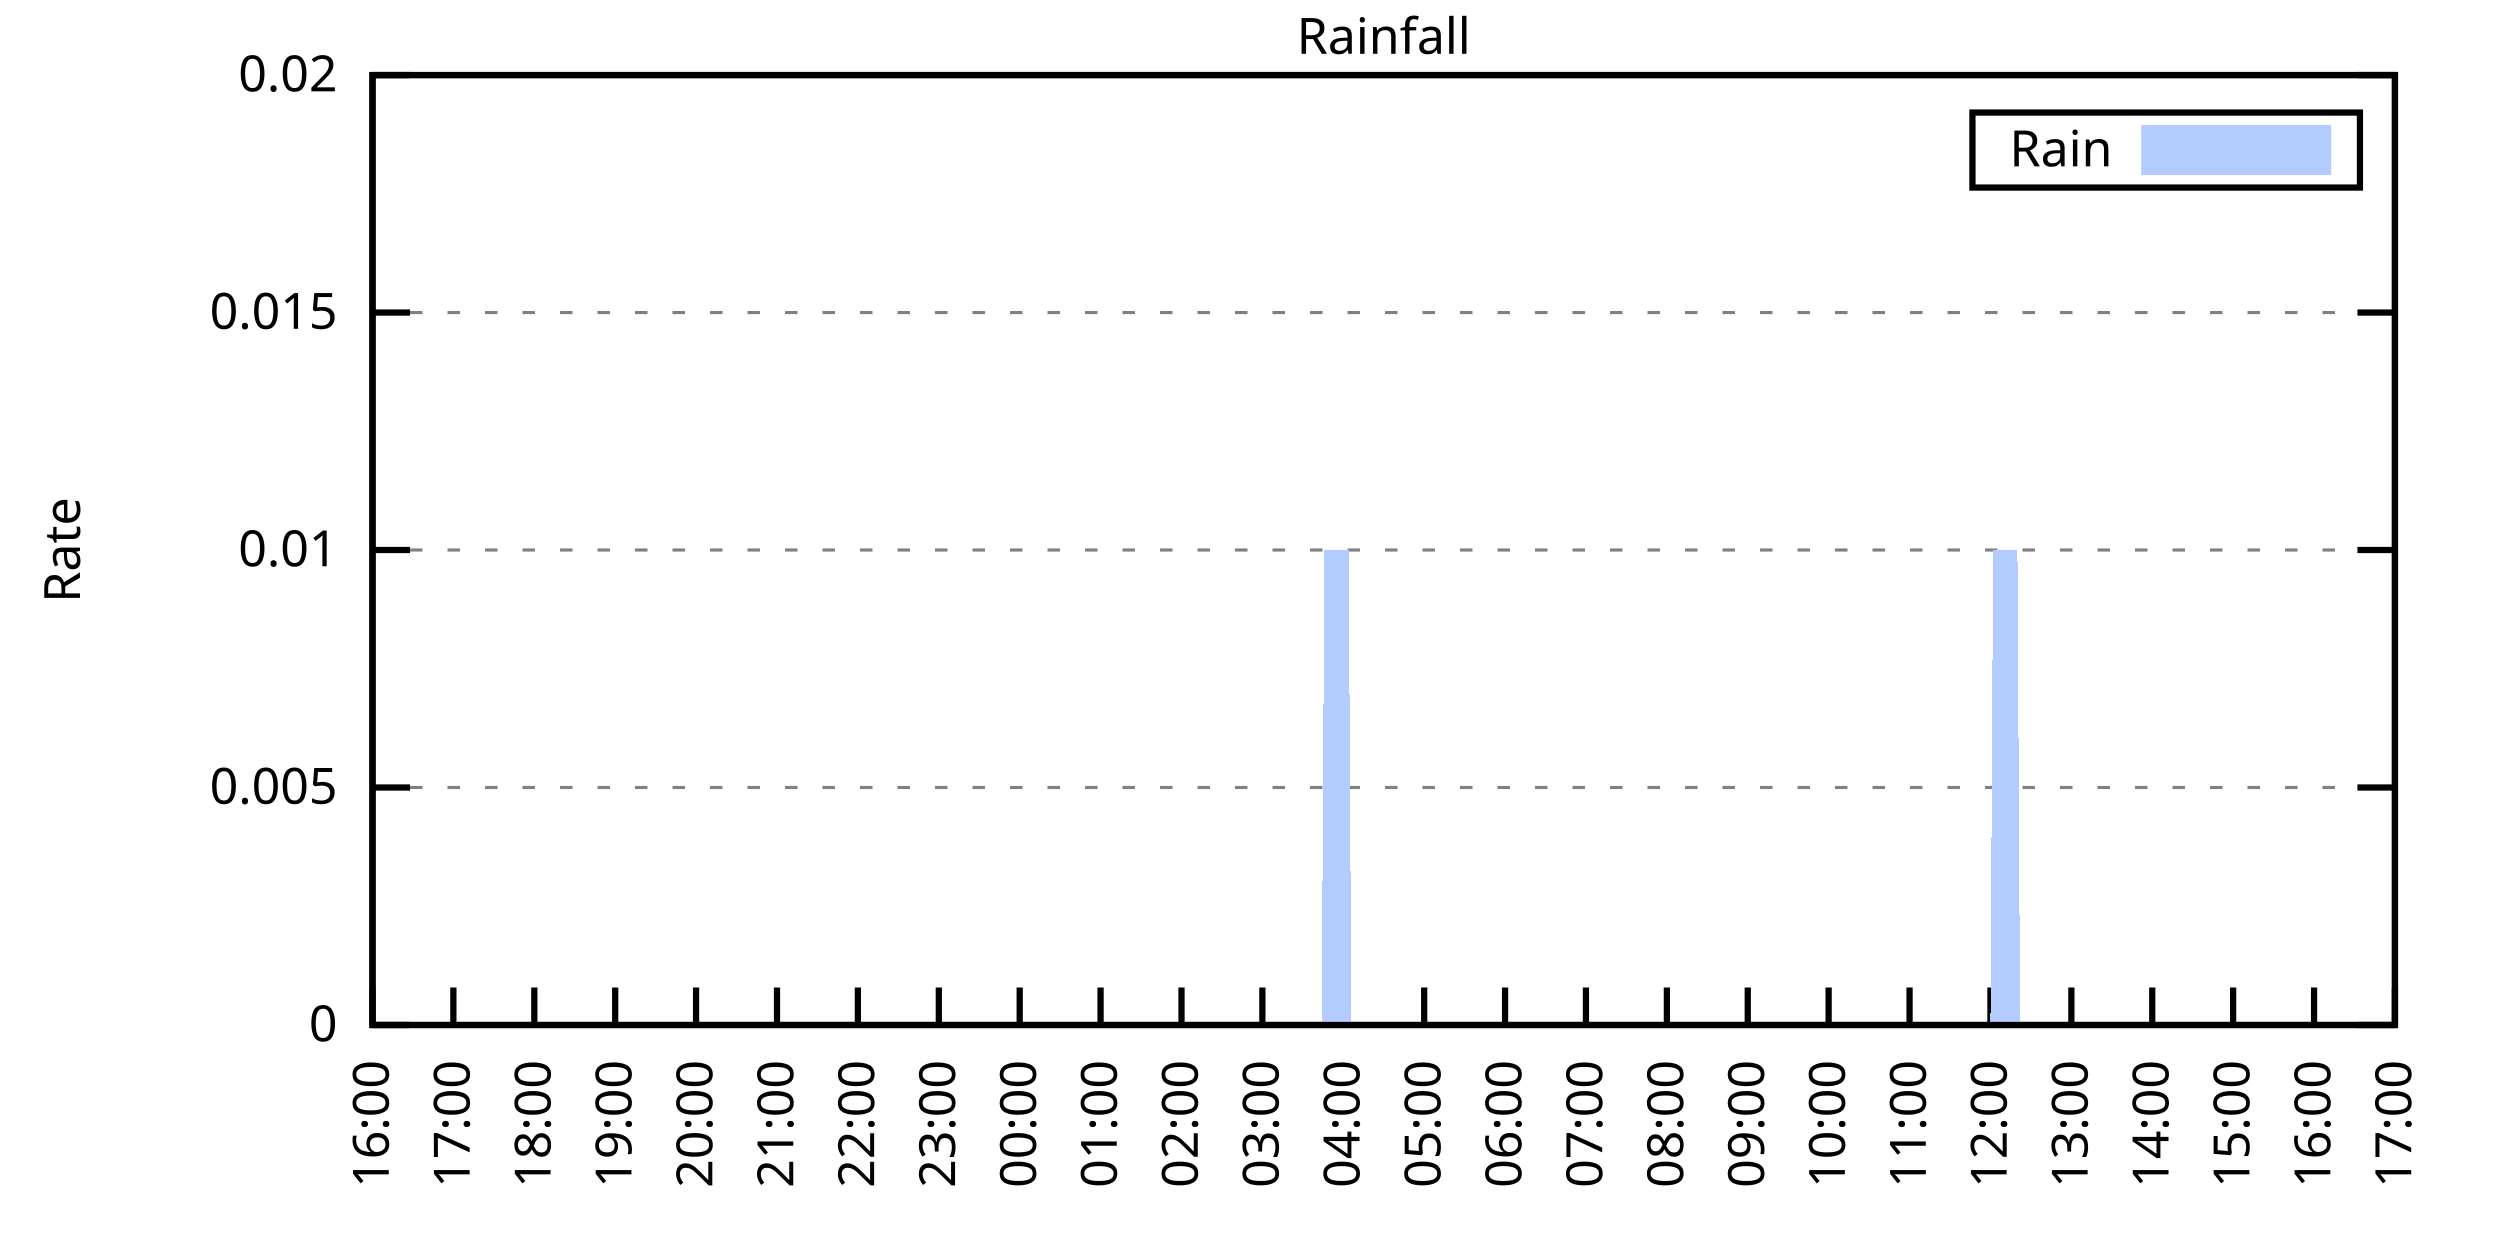
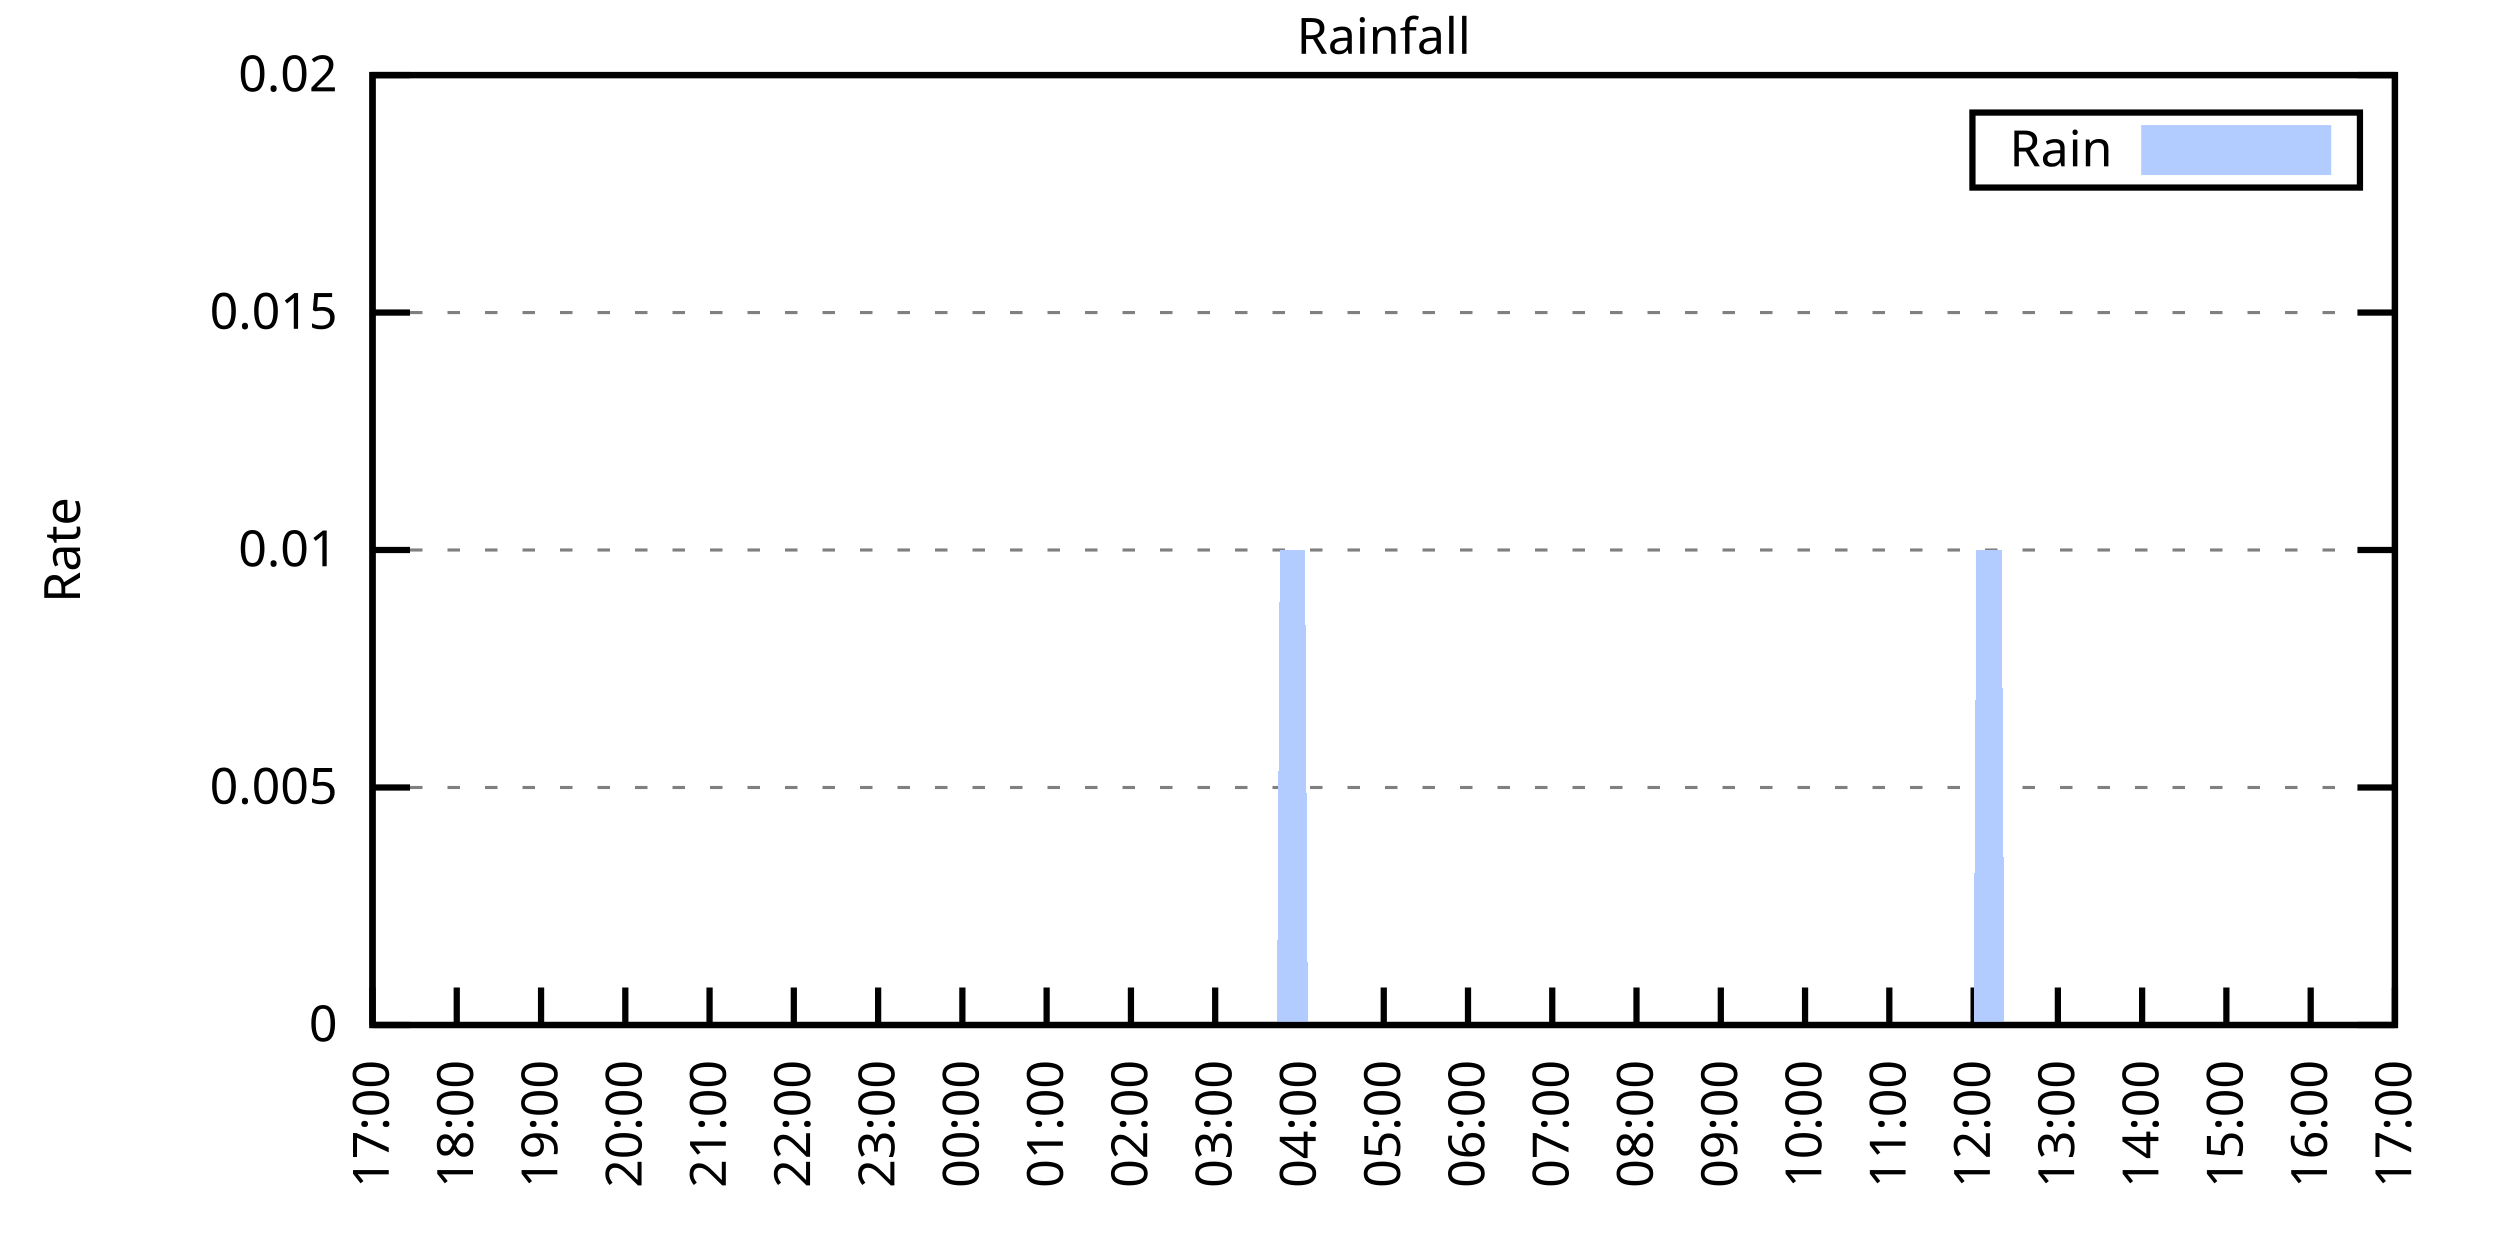
<svg xmlns="http://www.w3.org/2000/svg" xmlns:xlink="http://www.w3.org/1999/xlink" width="400" height="200" viewBox="0 0 400 200">
  <g id="gnuplot_canvas">
    <rect x="0" y="0" width="400" height="200" fill="none" />
    <defs>
      <circle id="gpDot" r="0.5" stroke-width="0.5" stroke="currentColor" />
      <path id="gpPt0" stroke-width="0.333" stroke="currentColor" d="M-1,0 h2 M0,-1 v2" />
      <path id="gpPt1" stroke-width="0.333" stroke="currentColor" d="M-1,-1 L1,1 M1,-1 L-1,1" />
      <path id="gpPt2" stroke-width="0.333" stroke="currentColor" d="M-1,0 L1,0 M0,-1 L0,1 M-1,-1 L1,1 M-1,1 L1,-1" />
      <rect id="gpPt3" stroke-width="0.333" stroke="currentColor" x="-1" y="-1" width="2" height="2" />
      <rect id="gpPt4" stroke-width="0.333" stroke="currentColor" fill="currentColor" x="-1" y="-1" width="2" height="2" />
      <circle id="gpPt5" stroke-width="0.333" stroke="currentColor" cx="0" cy="0" r="1" />
      <use xlink:href="#gpPt5" id="gpPt6" fill="currentColor" stroke="none" />
      <path id="gpPt7" stroke-width="0.333" stroke="currentColor" d="M0,-1.33 L-1.33,0.67 L1.33,0.67 z" />
      <use xlink:href="#gpPt7" id="gpPt8" fill="currentColor" stroke="none" />
      <use xlink:href="#gpPt7" id="gpPt9" stroke="currentColor" transform="rotate(180)" />
      <use xlink:href="#gpPt9" id="gpPt10" fill="currentColor" stroke="none" />
      <use xlink:href="#gpPt3" id="gpPt11" stroke="currentColor" transform="rotate(45)" />
      <use xlink:href="#gpPt11" id="gpPt12" fill="currentColor" stroke="none" />
      <path id="gpPt13" stroke-width="0.333" stroke="currentColor" d="M0,1.330 L1.265,0.411 L0.782,-1.067 L-0.782,-1.076 L-1.265,0.411 z" />
      <use xlink:href="#gpPt13" id="gpPt14" fill="currentColor" stroke="none" />
      <filter id="textbox" filterUnits="objectBoundingBox" x="0" y="0" height="1" width="1">
        <feFlood flood-color="white" flood-opacity="1" result="bgnd" />
        <feComposite in="SourceGraphic" in2="bgnd" operator="atop" />
      </filter>
      <filter id="greybox" filterUnits="objectBoundingBox" x="0" y="0" height="1" width="1">
        <feFlood flood-color="lightgrey" flood-opacity="1" result="grey" />
        <feComposite in="SourceGraphic" in2="grey" operator="atop" />
      </filter>
    </defs>
    <g fill="none" color="white" stroke="currentColor" stroke-width="1.00" stroke-linecap="butt" stroke-linejoin="miter">
</g>
    <g fill="none" color="black" stroke="currentColor" stroke-width="1.00" stroke-linecap="butt" stroke-linejoin="miter">
      <g stroke="none" shape-rendering="crispEdges">
        <polygon fill="rgb(255, 255, 255)" points="59.60,164.00 383.18,164.00 383.18,12.02 59.60,12.02 " />
      </g>
    </g>
    <g fill="none" color="black" stroke="currentColor" stroke-width="1.00" stroke-linecap="butt" stroke-linejoin="miter">
</g>
    <g fill="none" color="black" stroke="black" stroke-width="0.50" stroke-linecap="butt" stroke-linejoin="miter">
</g>
    <g fill="none" color="gray" stroke="currentColor" stroke-width="0.50" stroke-linecap="butt" stroke-linejoin="miter">
      <path stroke="gray" stroke-dasharray="2,4" class="gridline" d="M59.60,164.00 L383.19,164.00  " />
    </g>
    <g fill="none" color="gray" stroke="gray" stroke-width="1.00" stroke-linecap="butt" stroke-linejoin="miter">
</g>
    <g fill="none" color="black" stroke="currentColor" stroke-width="1.00" stroke-linecap="butt" stroke-linejoin="miter">
      <path stroke="black" d="M59.60,164.00 L65.60,164.00 M383.19,164.00 L377.19,164.00  " />
      <g transform="translate(54.00,166.60)" stroke="none" fill="black" font-family="Sans" font-size="8.00" text-anchor="end">
        <text>
          <tspan font-family="Sans"> 0</tspan>
        </text>
      </g>
    </g>
    <g fill="none" color="black" stroke="currentColor" stroke-width="1.00" stroke-linecap="butt" stroke-linejoin="miter">
</g>
    <g fill="none" color="black" stroke="black" stroke-width="0.50" stroke-linecap="butt" stroke-linejoin="miter">
</g>
    <g fill="none" color="gray" stroke="currentColor" stroke-width="0.50" stroke-linecap="butt" stroke-linejoin="miter">
      <path stroke="gray" stroke-dasharray="2,4" class="gridline" d="M59.60,126.00 L383.19,126.00  " />
    </g>
    <g fill="none" color="gray" stroke="gray" stroke-width="1.00" stroke-linecap="butt" stroke-linejoin="miter">
</g>
    <g fill="none" color="black" stroke="currentColor" stroke-width="1.00" stroke-linecap="butt" stroke-linejoin="miter">
      <path stroke="black" d="M59.60,126.00 L65.60,126.00 M383.19,126.00 L377.19,126.00  " />
      <g transform="translate(54.00,128.60)" stroke="none" fill="black" font-family="Sans" font-size="8.00" text-anchor="end">
        <text>
          <tspan font-family="Sans"> 0.005</tspan>
        </text>
      </g>
    </g>
    <g fill="none" color="black" stroke="currentColor" stroke-width="1.00" stroke-linecap="butt" stroke-linejoin="miter">
</g>
    <g fill="none" color="black" stroke="black" stroke-width="0.50" stroke-linecap="butt" stroke-linejoin="miter">
</g>
    <g fill="none" color="gray" stroke="currentColor" stroke-width="0.50" stroke-linecap="butt" stroke-linejoin="miter">
      <path stroke="gray" stroke-dasharray="2,4" class="gridline" d="M59.60,88.00 L383.19,88.00  " />
    </g>
    <g fill="none" color="gray" stroke="gray" stroke-width="1.00" stroke-linecap="butt" stroke-linejoin="miter">
</g>
    <g fill="none" color="black" stroke="currentColor" stroke-width="1.00" stroke-linecap="butt" stroke-linejoin="miter">
      <path stroke="black" d="M59.60,88.00 L65.60,88.00 M383.19,88.00 L377.19,88.00  " />
      <g transform="translate(54.00,90.60)" stroke="none" fill="black" font-family="Sans" font-size="8.00" text-anchor="end">
        <text>
          <tspan font-family="Sans"> 0.01</tspan>
        </text>
      </g>
    </g>
    <g fill="none" color="black" stroke="currentColor" stroke-width="1.00" stroke-linecap="butt" stroke-linejoin="miter">
</g>
    <g fill="none" color="black" stroke="black" stroke-width="0.50" stroke-linecap="butt" stroke-linejoin="miter">
</g>
    <g fill="none" color="gray" stroke="currentColor" stroke-width="0.50" stroke-linecap="butt" stroke-linejoin="miter">
      <path stroke="gray" stroke-dasharray="2,4" class="gridline" d="M59.60,50.01 L383.19,50.01  " />
    </g>
    <g fill="none" color="gray" stroke="gray" stroke-width="1.00" stroke-linecap="butt" stroke-linejoin="miter">
</g>
    <g fill="none" color="black" stroke="currentColor" stroke-width="1.00" stroke-linecap="butt" stroke-linejoin="miter">
      <path stroke="black" d="M59.60,50.01 L65.60,50.01 M383.19,50.01 L377.19,50.01  " />
      <g transform="translate(54.00,52.61)" stroke="none" fill="black" font-family="Sans" font-size="8.00" text-anchor="end">
        <text>
          <tspan font-family="Sans"> 0.015</tspan>
        </text>
      </g>
    </g>
    <g fill="none" color="black" stroke="currentColor" stroke-width="1.00" stroke-linecap="butt" stroke-linejoin="miter">
</g>
    <g fill="none" color="black" stroke="black" stroke-width="0.50" stroke-linecap="butt" stroke-linejoin="miter">
</g>
    <g fill="none" color="gray" stroke="currentColor" stroke-width="0.50" stroke-linecap="butt" stroke-linejoin="miter">
      <path stroke="gray" stroke-dasharray="2,4" class="gridline" d="M59.60,12.01 L383.19,12.01  " />
    </g>
    <g fill="none" color="gray" stroke="gray" stroke-width="1.00" stroke-linecap="butt" stroke-linejoin="miter">
</g>
    <g fill="none" color="black" stroke="currentColor" stroke-width="1.00" stroke-linecap="butt" stroke-linejoin="miter">
      <path stroke="black" d="M59.60,12.01 L65.60,12.01 M383.19,12.01 L377.19,12.01  " />
      <g transform="translate(54.00,14.61)" stroke="none" fill="black" font-family="Sans" font-size="8.00" text-anchor="end">
        <text>
          <tspan font-family="Sans"> 0.02</tspan>
        </text>
      </g>
    </g>
    <g fill="none" color="black" stroke="currentColor" stroke-width="1.00" stroke-linecap="butt" stroke-linejoin="miter">
      <path stroke="black" d="M59.60,164.00 L59.60,158.00  " />
      <g transform="translate(62.20,169.60) rotate(270.00)" stroke="none" fill="black" font-family="Sans" font-size="8.00" text-anchor="end">
        <text>
-           <tspan font-family="Sans">16:00</tspan>
-         </text>
-       </g>
-     </g>
-     <g fill="none" color="black" stroke="currentColor" stroke-width="1.00" stroke-linecap="butt" stroke-linejoin="miter">
-       <path stroke="black" d="M72.54,164.00 L72.54,158.00  " />
-       <g transform="translate(75.14,169.60) rotate(270.00)" stroke="none" fill="black" font-family="Sans" font-size="8.00" text-anchor="end">
-         <text>
          <tspan font-family="Sans">17:00</tspan>
        </text>
      </g>
    </g>
    <g fill="none" color="black" stroke="currentColor" stroke-width="1.00" stroke-linecap="butt" stroke-linejoin="miter">
-       <path stroke="black" d="M85.49,164.00 L85.49,158.00  " />
-       <g transform="translate(88.09,169.60) rotate(270.00)" stroke="none" fill="black" font-family="Sans" font-size="8.00" text-anchor="end">
+       <path stroke="black" d="M73.08,164.00 L73.08,158.00  " />
+       <g transform="translate(75.68,169.60) rotate(270.00)" stroke="none" fill="black" font-family="Sans" font-size="8.00" text-anchor="end">
        <text>
          <tspan font-family="Sans">18:00</tspan>
        </text>
      </g>
    </g>
    <g fill="none" color="black" stroke="currentColor" stroke-width="1.00" stroke-linecap="butt" stroke-linejoin="miter">
-       <path stroke="black" d="M98.43,164.00 L98.43,158.00  " />
-       <g transform="translate(101.03,169.60) rotate(270.00)" stroke="none" fill="black" font-family="Sans" font-size="8.00" text-anchor="end">
+       <path stroke="black" d="M86.57,164.00 L86.57,158.00  " />
+       <g transform="translate(89.17,169.60) rotate(270.00)" stroke="none" fill="black" font-family="Sans" font-size="8.00" text-anchor="end">
        <text>
          <tspan font-family="Sans">19:00</tspan>
        </text>
      </g>
    </g>
    <g fill="none" color="black" stroke="currentColor" stroke-width="1.00" stroke-linecap="butt" stroke-linejoin="miter">
-       <path stroke="black" d="M111.37,164.00 L111.37,158.00  " />
-       <g transform="translate(113.97,169.60) rotate(270.00)" stroke="none" fill="black" font-family="Sans" font-size="8.00" text-anchor="end">
+       <path stroke="black" d="M100.05,164.00 L100.05,158.00  " />
+       <g transform="translate(102.65,169.60) rotate(270.00)" stroke="none" fill="black" font-family="Sans" font-size="8.00" text-anchor="end">
        <text>
          <tspan font-family="Sans">20:00</tspan>
        </text>
      </g>
    </g>
    <g fill="none" color="black" stroke="currentColor" stroke-width="1.00" stroke-linecap="butt" stroke-linejoin="miter">
-       <path stroke="black" d="M124.32,164.00 L124.32,158.00  " />
-       <g transform="translate(126.92,169.60) rotate(270.00)" stroke="none" fill="black" font-family="Sans" font-size="8.00" text-anchor="end">
+       <path stroke="black" d="M113.53,164.00 L113.53,158.00  " />
+       <g transform="translate(116.13,169.60) rotate(270.00)" stroke="none" fill="black" font-family="Sans" font-size="8.00" text-anchor="end">
        <text>
          <tspan font-family="Sans">21:00</tspan>
        </text>
      </g>
    </g>
    <g fill="none" color="black" stroke="currentColor" stroke-width="1.00" stroke-linecap="butt" stroke-linejoin="miter">
-       <path stroke="black" d="M137.26,164.00 L137.26,158.00  " />
-       <g transform="translate(139.86,169.60) rotate(270.00)" stroke="none" fill="black" font-family="Sans" font-size="8.00" text-anchor="end">
+       <path stroke="black" d="M127.01,164.00 L127.01,158.00  " />
+       <g transform="translate(129.61,169.60) rotate(270.00)" stroke="none" fill="black" font-family="Sans" font-size="8.00" text-anchor="end">
        <text>
          <tspan font-family="Sans">22:00</tspan>
        </text>
      </g>
    </g>
    <g fill="none" color="black" stroke="currentColor" stroke-width="1.00" stroke-linecap="butt" stroke-linejoin="miter">
-       <path stroke="black" d="M150.21,164.00 L150.21,158.00  " />
-       <g transform="translate(152.81,169.60) rotate(270.00)" stroke="none" fill="black" font-family="Sans" font-size="8.00" text-anchor="end">
+       <path stroke="black" d="M140.50,164.00 L140.50,158.00  " />
+       <g transform="translate(143.10,169.60) rotate(270.00)" stroke="none" fill="black" font-family="Sans" font-size="8.00" text-anchor="end">
        <text>
          <tspan font-family="Sans">23:00</tspan>
        </text>
      </g>
    </g>
    <g fill="none" color="black" stroke="currentColor" stroke-width="1.00" stroke-linecap="butt" stroke-linejoin="miter">
-       <path stroke="black" d="M163.15,164.00 L163.15,158.00  " />
-       <g transform="translate(165.75,169.60) rotate(270.00)" stroke="none" fill="black" font-family="Sans" font-size="8.00" text-anchor="end">
+       <path stroke="black" d="M153.98,164.00 L153.98,158.00  " />
+       <g transform="translate(156.58,169.60) rotate(270.00)" stroke="none" fill="black" font-family="Sans" font-size="8.00" text-anchor="end">
        <text>
          <tspan font-family="Sans">00:00</tspan>
        </text>
      </g>
    </g>
    <g fill="none" color="black" stroke="currentColor" stroke-width="1.00" stroke-linecap="butt" stroke-linejoin="miter">
-       <path stroke="black" d="M176.09,164.00 L176.09,158.00  " />
-       <g transform="translate(178.69,169.60) rotate(270.00)" stroke="none" fill="black" font-family="Sans" font-size="8.00" text-anchor="end">
+       <path stroke="black" d="M167.46,164.00 L167.46,158.00  " />
+       <g transform="translate(170.06,169.60) rotate(270.00)" stroke="none" fill="black" font-family="Sans" font-size="8.00" text-anchor="end">
        <text>
          <tspan font-family="Sans">01:00</tspan>
        </text>
      </g>
    </g>
    <g fill="none" color="black" stroke="currentColor" stroke-width="1.00" stroke-linecap="butt" stroke-linejoin="miter">
-       <path stroke="black" d="M189.04,164.00 L189.04,158.00  " />
-       <g transform="translate(191.64,169.60) rotate(270.00)" stroke="none" fill="black" font-family="Sans" font-size="8.00" text-anchor="end">
+       <path stroke="black" d="M180.95,164.00 L180.95,158.00  " />
+       <g transform="translate(183.55,169.60) rotate(270.00)" stroke="none" fill="black" font-family="Sans" font-size="8.00" text-anchor="end">
        <text>
          <tspan font-family="Sans">02:00</tspan>
        </text>
      </g>
    </g>
    <g fill="none" color="black" stroke="currentColor" stroke-width="1.00" stroke-linecap="butt" stroke-linejoin="miter">
-       <path stroke="black" d="M201.98,164.00 L201.98,158.00  " />
-       <g transform="translate(204.58,169.60) rotate(270.00)" stroke="none" fill="black" font-family="Sans" font-size="8.00" text-anchor="end">
+       <path stroke="black" d="M194.43,164.00 L194.43,158.00  " />
+       <g transform="translate(197.03,169.60) rotate(270.00)" stroke="none" fill="black" font-family="Sans" font-size="8.00" text-anchor="end">
        <text>
          <tspan font-family="Sans">03:00</tspan>
        </text>
      </g>
    </g>
    <g fill="none" color="black" stroke="currentColor" stroke-width="1.00" stroke-linecap="butt" stroke-linejoin="miter">
-       <path stroke="black" d="M214.92,164.00 L214.92,158.00  " />
-       <g transform="translate(217.52,169.60) rotate(270.00)" stroke="none" fill="black" font-family="Sans" font-size="8.00" text-anchor="end">
+       <path stroke="black" d="M207.91,164.00 L207.91,158.00  " />
+       <g transform="translate(210.51,169.60) rotate(270.00)" stroke="none" fill="black" font-family="Sans" font-size="8.00" text-anchor="end">
        <text>
          <tspan font-family="Sans">04:00</tspan>
        </text>
      </g>
    </g>
    <g fill="none" color="black" stroke="currentColor" stroke-width="1.00" stroke-linecap="butt" stroke-linejoin="miter">
-       <path stroke="black" d="M227.87,164.00 L227.87,158.00  " />
-       <g transform="translate(230.47,169.60) rotate(270.00)" stroke="none" fill="black" font-family="Sans" font-size="8.00" text-anchor="end">
+       <path stroke="black" d="M221.40,164.00 L221.40,158.00  " />
+       <g transform="translate(224.00,169.60) rotate(270.00)" stroke="none" fill="black" font-family="Sans" font-size="8.00" text-anchor="end">
        <text>
          <tspan font-family="Sans">05:00</tspan>
        </text>
      </g>
    </g>
    <g fill="none" color="black" stroke="currentColor" stroke-width="1.00" stroke-linecap="butt" stroke-linejoin="miter">
-       <path stroke="black" d="M240.81,164.00 L240.81,158.00  " />
-       <g transform="translate(243.41,169.60) rotate(270.00)" stroke="none" fill="black" font-family="Sans" font-size="8.00" text-anchor="end">
+       <path stroke="black" d="M234.88,164.00 L234.88,158.00  " />
+       <g transform="translate(237.48,169.60) rotate(270.00)" stroke="none" fill="black" font-family="Sans" font-size="8.00" text-anchor="end">
        <text>
          <tspan font-family="Sans">06:00</tspan>
        </text>
      </g>
    </g>
    <g fill="none" color="black" stroke="currentColor" stroke-width="1.00" stroke-linecap="butt" stroke-linejoin="miter">
-       <path stroke="black" d="M253.75,164.00 L253.75,158.00  " />
-       <g transform="translate(256.35,169.60) rotate(270.00)" stroke="none" fill="black" font-family="Sans" font-size="8.00" text-anchor="end">
+       <path stroke="black" d="M248.36,164.00 L248.36,158.00  " />
+       <g transform="translate(250.96,169.60) rotate(270.00)" stroke="none" fill="black" font-family="Sans" font-size="8.00" text-anchor="end">
        <text>
          <tspan font-family="Sans">07:00</tspan>
        </text>
      </g>
    </g>
    <g fill="none" color="black" stroke="currentColor" stroke-width="1.00" stroke-linecap="butt" stroke-linejoin="miter">
-       <path stroke="black" d="M266.70,164.00 L266.70,158.00  " />
-       <g transform="translate(269.30,169.60) rotate(270.00)" stroke="none" fill="black" font-family="Sans" font-size="8.00" text-anchor="end">
+       <path stroke="black" d="M261.84,164.00 L261.84,158.00  " />
+       <g transform="translate(264.44,169.60) rotate(270.00)" stroke="none" fill="black" font-family="Sans" font-size="8.00" text-anchor="end">
        <text>
          <tspan font-family="Sans">08:00</tspan>
        </text>
      </g>
    </g>
    <g fill="none" color="black" stroke="currentColor" stroke-width="1.00" stroke-linecap="butt" stroke-linejoin="miter">
-       <path stroke="black" d="M279.64,164.00 L279.64,158.00  " />
-       <g transform="translate(282.24,169.60) rotate(270.00)" stroke="none" fill="black" font-family="Sans" font-size="8.00" text-anchor="end">
+       <path stroke="black" d="M275.33,164.00 L275.33,158.00  " />
+       <g transform="translate(277.93,169.60) rotate(270.00)" stroke="none" fill="black" font-family="Sans" font-size="8.00" text-anchor="end">
        <text>
          <tspan font-family="Sans">09:00</tspan>
        </text>
      </g>
    </g>
    <g fill="none" color="black" stroke="currentColor" stroke-width="1.00" stroke-linecap="butt" stroke-linejoin="miter">
-       <path stroke="black" d="M292.58,164.00 L292.58,158.00  " />
-       <g transform="translate(295.18,169.60) rotate(270.00)" stroke="none" fill="black" font-family="Sans" font-size="8.00" text-anchor="end">
+       <path stroke="black" d="M288.81,164.00 L288.81,158.00  " />
+       <g transform="translate(291.41,169.60) rotate(270.00)" stroke="none" fill="black" font-family="Sans" font-size="8.00" text-anchor="end">
        <text>
          <tspan font-family="Sans">10:00</tspan>
        </text>
      </g>
    </g>
    <g fill="none" color="black" stroke="currentColor" stroke-width="1.00" stroke-linecap="butt" stroke-linejoin="miter">
-       <path stroke="black" d="M305.53,164.00 L305.53,158.00  " />
-       <g transform="translate(308.13,169.60) rotate(270.00)" stroke="none" fill="black" font-family="Sans" font-size="8.00" text-anchor="end">
+       <path stroke="black" d="M302.29,164.00 L302.29,158.00  " />
+       <g transform="translate(304.89,169.60) rotate(270.00)" stroke="none" fill="black" font-family="Sans" font-size="8.00" text-anchor="end">
        <text>
          <tspan font-family="Sans">11:00</tspan>
        </text>
      </g>
    </g>
    <g fill="none" color="black" stroke="currentColor" stroke-width="1.00" stroke-linecap="butt" stroke-linejoin="miter">
-       <path stroke="black" d="M318.47,164.00 L318.47,158.00  " />
-       <g transform="translate(321.07,169.60) rotate(270.00)" stroke="none" fill="black" font-family="Sans" font-size="8.00" text-anchor="end">
+       <path stroke="black" d="M315.78,164.00 L315.78,158.00  " />
+       <g transform="translate(318.38,169.60) rotate(270.00)" stroke="none" fill="black" font-family="Sans" font-size="8.00" text-anchor="end">
        <text>
          <tspan font-family="Sans">12:00</tspan>
        </text>
      </g>
    </g>
    <g fill="none" color="black" stroke="currentColor" stroke-width="1.00" stroke-linecap="butt" stroke-linejoin="miter">
-       <path stroke="black" d="M331.42,164.00 L331.42,158.00  " />
-       <g transform="translate(334.02,169.60) rotate(270.00)" stroke="none" fill="black" font-family="Sans" font-size="8.00" text-anchor="end">
+       <path stroke="black" d="M329.26,164.00 L329.26,158.00  " />
+       <g transform="translate(331.86,169.60) rotate(270.00)" stroke="none" fill="black" font-family="Sans" font-size="8.00" text-anchor="end">
        <text>
          <tspan font-family="Sans">13:00</tspan>
        </text>
      </g>
    </g>
    <g fill="none" color="black" stroke="currentColor" stroke-width="1.00" stroke-linecap="butt" stroke-linejoin="miter">
-       <path stroke="black" d="M344.36,164.00 L344.36,158.00  " />
-       <g transform="translate(346.96,169.60) rotate(270.00)" stroke="none" fill="black" font-family="Sans" font-size="8.00" text-anchor="end">
+       <path stroke="black" d="M342.74,164.00 L342.74,158.00  " />
+       <g transform="translate(345.34,169.60) rotate(270.00)" stroke="none" fill="black" font-family="Sans" font-size="8.00" text-anchor="end">
        <text>
          <tspan font-family="Sans">14:00</tspan>
        </text>
      </g>
    </g>
    <g fill="none" color="black" stroke="currentColor" stroke-width="1.00" stroke-linecap="butt" stroke-linejoin="miter">
-       <path stroke="black" d="M357.30,164.00 L357.30,158.00  " />
-       <g transform="translate(359.90,169.60) rotate(270.00)" stroke="none" fill="black" font-family="Sans" font-size="8.00" text-anchor="end">
+       <path stroke="black" d="M356.22,164.00 L356.22,158.00  " />
+       <g transform="translate(358.82,169.60) rotate(270.00)" stroke="none" fill="black" font-family="Sans" font-size="8.00" text-anchor="end">
        <text>
          <tspan font-family="Sans">15:00</tspan>
        </text>
      </g>
    </g>
    <g fill="none" color="black" stroke="currentColor" stroke-width="1.00" stroke-linecap="butt" stroke-linejoin="miter">
-       <path stroke="black" d="M370.25,164.00 L370.25,158.00  " />
-       <g transform="translate(372.85,169.60) rotate(270.00)" stroke="none" fill="black" font-family="Sans" font-size="8.00" text-anchor="end">
+       <path stroke="black" d="M369.71,164.00 L369.71,158.00  " />
+       <g transform="translate(372.31,169.60) rotate(270.00)" stroke="none" fill="black" font-family="Sans" font-size="8.00" text-anchor="end">
        <text>
          <tspan font-family="Sans">16:00</tspan>
        </text>
      </g>
    </g>
    <g fill="none" color="black" stroke="currentColor" stroke-width="1.00" stroke-linecap="butt" stroke-linejoin="miter">
      <path stroke="black" d="M383.19,164.00 L383.19,158.00  " />
      <g transform="translate(385.79,169.60) rotate(270.00)" stroke="none" fill="black" font-family="Sans" font-size="8.00" text-anchor="end">
        <text>
          <tspan font-family="Sans">17:00</tspan>
        </text>
      </g>
    </g>
    <g fill="none" color="black" stroke="currentColor" stroke-width="1.00" stroke-linecap="butt" stroke-linejoin="miter">
</g>
    <g fill="none" color="black" stroke="currentColor" stroke-width="1.00" stroke-linecap="butt" stroke-linejoin="miter">
      <path stroke="black" d="M59.60,12.01 L59.60,164.00 L383.19,164.00 L383.19,12.01 L59.60,12.01 Z  " />
    </g>
    <g fill="none" color="black" stroke="currentColor" stroke-width="1.00" stroke-linecap="butt" stroke-linejoin="miter">
</g>
    <g fill="none" color="black" stroke="currentColor" stroke-width="1.00" stroke-linecap="butt" stroke-linejoin="miter">
      <path stroke="black" d="M315.59,30.01 L315.59,18.01 L377.59,18.01 L377.59,30.01 L315.59,30.01 Z  " />
    </g>
    <g id="Rainfall_plot_1">
      <g fill="none" color="white" stroke="black" stroke-width="2.00" stroke-linecap="butt" stroke-linejoin="miter">
</g>
      <g fill="none" color="black" stroke="currentColor" stroke-width="2.00" stroke-linecap="butt" stroke-linejoin="miter">
        <g transform="translate(337.99,26.61)" stroke="none" fill="black" font-family="Sans" font-size="8.00" text-anchor="end">
          <text>
            <tspan font-family="Sans">Rain</tspan>
          </text>
        </g>
      </g>
      <g fill="none" color="black" stroke="currentColor" stroke-width="2.00" stroke-linecap="butt" stroke-linejoin="miter">
        <g stroke="none" shape-rendering="crispEdges">
          <polygon fill="rgb(178, 204, 255)" points="343.59,27.01 371.99,27.01 371.99,21.01 343.59,21.01 " />
        </g>
        <path stroke="rgb(178, 204, 255)" d="M343.59,27.01 L371.99,27.01 L371.99,21.01 L343.59,21.01 L343.59,27.01 Z  " />
      </g>
      <g fill="none" color="black" stroke="currentColor" stroke-width="2.00" stroke-linecap="butt" stroke-linejoin="miter">
        <g stroke="none" shape-rendering="crispEdges">
-           <polygon fill="rgb(178, 204, 255)" points="69.52,164.00 69.95,164.00 70.39,164.00 70.82,164.00 71.25,164.00 71.68,164.00 72.11,164.00 72.54,164.00 72.98,164.00 73.41,164.00 73.84,164.00 74.27,164.00 74.70,164.00 75.13,164.00 75.56,164.00 76.00,164.00 76.43,164.00 76.86,164.00 77.29,164.00 77.72,164.00 78.15,164.00 78.58,164.00 79.02,164.00 79.45,164.00 79.88,164.00 80.31,164.00 80.74,164.00 81.17,164.00 81.60,164.00 82.04,164.00 82.47,164.00 82.90,164.00 83.33,164.00 83.76,164.00 84.19,164.00 84.62,164.00 85.06,164.00 85.49,164.00 85.92,164.00 86.35,164.00 86.78,164.00 87.21,164.00 87.64,164.00 88.08,164.00 88.51,164.00 88.94,164.00 89.37,164.00 89.80,164.00 90.23,164.00 90.66,164.00 91.10,164.00 91.53,164.00 91.96,164.00 92.39,164.00 92.82,164.00 93.25,164.00 93.68,164.00 94.12,164.00 94.55,164.00 94.98,164.00 95.41,164.00 95.84,164.00 96.27,164.00 96.70,164.00 97.14,164.00 97.57,164.00 98.00,164.00 98.43,164.00 98.86,164.00 99.29,164.00 99.73,164.00 100.16,164.00 100.59,164.00 101.02,164.00 101.45,164.00 101.88,164.00 102.31,164.00 102.75,164.00 103.18,164.00 103.61,164.00 104.04,164.00 104.47,164.00 104.90,164.00 105.33,164.00 105.77,164.00 106.20,164.00 106.63,164.00 107.06,164.00 107.49,164.00 107.92,164.00 108.35,164.00 108.79,164.00 109.22,164.00 109.65,164.00 110.08,164.00 110.51,164.00 110.94,164.00 111.37,164.00 111.81,164.00 112.24,164.00 112.67,164.00 113.10,164.00 113.53,164.00 113.96,164.00 114.39,164.00 114.83,164.00 115.26,164.00 115.69,164.00 116.12,164.00 116.55,164.00 116.98,164.00 117.41,164.00 117.85,164.00 118.28,164.00 118.71,164.00 119.14,164.00 119.57,164.00 120.00,164.00 120.43,164.00 120.87,164.00 121.30,164.00 121.73,164.00 122.16,164.00 122.59,164.00 123.02,164.00 123.46,164.00 123.89,164.00 124.32,164.00 124.75,164.00 125.18,164.00 125.61,164.00 126.04,164.00 126.48,164.00 126.91,164.00 127.34,164.00 127.77,164.00 128.20,164.00 128.63,164.00 129.06,164.00 129.50,164.00 129.93,164.00 130.36,164.00 130.79,164.00 131.22,164.00 131.65,164.00 132.08,164.00 132.52,164.00 132.95,164.00 133.38,164.00 133.81,164.00 134.24,164.00 134.67,164.00 135.10,164.00 135.54,164.00 135.97,164.00 136.40,164.00 136.83,164.00 137.26,164.00 137.69,164.00 138.12,164.00 138.56,164.00 138.99,164.00 139.42,164.00 139.85,164.00 140.28,164.00 140.71,164.00 141.14,164.00 141.58,164.00 142.01,164.00 142.44,164.00 142.87,164.00 143.30,164.00 143.73,164.00 144.16,164.00 144.60,164.00 145.03,164.00 145.46,164.00 145.89,164.00 146.32,164.00 146.75,164.00 147.19,164.00 147.62,164.00 148.05,164.00 148.48,164.00 148.91,164.00 149.34,164.00 149.77,164.00 150.21,164.00 150.64,164.00 151.07,164.00 151.50,164.00 151.93,164.00 152.36,164.00 152.79,164.00 153.23,164.00 153.66,164.00 154.09,164.00 154.52,164.00 154.95,164.00 155.38,164.00 155.81,164.00 156.25,164.00 156.68,164.00 157.11,164.00 157.54,164.00 157.97,164.00 158.40,164.00 158.83,164.00 159.27,164.00 159.70,164.00 160.13,164.00 160.56,164.00 160.99,164.00 161.42,164.00 161.85,164.00 162.29,164.00 162.72,164.00 163.15,164.00 163.58,164.00 164.01,164.00 164.44,164.00 164.87,164.00 165.31,164.00 165.74,164.00 166.17,164.00 166.60,164.00 167.03,164.00 167.46,164.00 167.89,164.00 168.33,164.00 168.76,164.00 169.19,164.00 169.62,164.00 170.05,164.00 170.48,164.00 170.91,164.00 171.35,164.00 171.78,164.00 172.21,164.00 172.64,164.00 173.07,164.00 173.50,164.00 173.94,164.00 174.37,164.00 174.80,164.00 175.23,164.00 175.66,164.00 176.09,164.00 176.52,164.00 176.96,164.00 177.39,164.00 177.82,164.00 178.25,164.00 178.68,164.00 179.11,164.00 179.54,164.00 179.98,164.00 180.41,164.00 180.84,164.00 181.27,164.00 181.70,164.00 182.13,164.00 182.56,164.00 183.00,164.00 183.43,164.00 183.86,164.00 184.29,164.00 184.72,164.00 185.15,164.00 185.58,164.00 186.02,164.00 186.45,164.00 186.88,164.00 187.31,164.00 187.74,164.00 188.17,164.00 188.60,164.00 189.04,164.00 189.47,164.00 189.90,164.00 190.33,164.00 190.76,164.00 191.19,164.00 191.62,164.00 192.06,164.00 192.49,164.00 192.92,164.00 193.35,164.00 193.78,164.00 194.21,164.00 194.64,164.00 195.08,164.00 195.51,164.00 195.94,164.00 196.37,164.00 196.80,164.00 197.23,164.00 197.67,164.00 198.10,164.00 198.53,164.00 198.96,164.00 199.39,164.00 199.82,164.00 200.25,164.00 200.69,164.00 201.12,164.00 201.55,164.00 201.98,164.00 202.41,164.00 202.84,164.00 203.27,164.00 203.71,164.00 204.14,164.00 204.57,164.00 205.00,164.00 205.43,164.00 205.86,164.00 206.29,164.00 206.73,164.00 207.16,164.00 207.59,164.00 208.02,164.00 208.45,164.00 208.88,164.00 209.31,164.00 209.75,164.00 210.18,164.00 210.61,164.00 211.04,164.00 211.47,164.00 211.90,88.00 212.33,88.00 212.77,88.00 213.20,88.00 213.63,88.00 214.06,88.00 214.49,88.00 214.92,88.00 215.35,88.00 215.79,88.00 216.22,164.00 216.65,164.00 217.08,164.00 217.51,164.00 217.94,164.00 218.37,164.00 218.81,164.00 219.24,164.00 219.67,164.00 220.10,164.00 220.53,164.00 220.96,164.00 221.40,164.00 221.83,164.00 222.26,164.00 222.69,164.00 223.12,164.00 223.55,164.00 223.98,164.00 224.42,164.00 224.85,164.00 225.28,164.00 225.71,164.00 226.14,164.00 226.57,164.00 227.00,164.00 227.44,164.00 227.87,164.00 228.30,164.00 228.73,164.00 229.16,164.00 229.59,164.00 230.02,164.00 230.46,164.00 230.89,164.00 231.32,164.00 231.75,164.00 232.18,164.00 232.61,164.00 233.04,164.00 233.48,164.00 233.91,164.00 234.34,164.00 234.77,164.00 235.20,164.00 235.63,164.00 236.06,164.00 236.50,164.00 236.93,164.00 237.36,164.00 237.79,164.00 238.22,164.00 238.65,164.00 239.08,164.00 239.52,164.00 239.95,164.00 240.38,164.00 240.81,164.00 241.24,164.00 241.67,164.00 242.10,164.00 242.54,164.00 242.97,164.00 243.40,164.00 243.83,164.00 244.26,164.00 244.69,164.00 245.12,164.00 245.56,164.00 245.99,164.00 246.42,164.00 246.85,164.00 247.28,164.00 247.71,164.00 248.15,164.00 248.58,164.00 249.01,164.00 249.44,164.00 249.87,164.00 250.30,164.00 250.73,164.00 251.17,164.00 251.60,164.00 252.03,164.00 252.46,164.00 252.89,164.00 253.32,164.00 253.75,164.00 254.19,164.00 254.62,164.00 255.05,164.00 255.48,164.00 255.91,164.00 256.34,164.00 256.77,164.00 257.21,164.00 257.64,164.00 258.07,164.00 258.50,164.00 258.93,164.00 259.36,164.00 259.79,164.00 260.23,164.00 260.66,164.00 261.09,164.00 261.52,164.00 261.95,164.00 262.38,164.00 262.81,164.00 263.25,164.00 263.68,164.00 264.11,164.00 264.54,164.00 264.97,164.00 265.40,164.00 265.83,164.00 266.27,164.00 266.70,164.00 267.13,164.00 267.56,164.00 267.99,164.00 268.42,164.00 268.85,164.00 269.29,164.00 269.72,164.00 270.15,164.00 270.58,164.00 271.01,164.00 271.44,164.00 271.88,164.00 272.31,164.00 272.74,164.00 273.17,164.00 273.60,164.00 274.03,164.00 274.46,164.00 274.90,164.00 275.33,164.00 275.76,164.00 276.19,164.00 276.62,164.00 277.05,164.00 277.48,164.00 277.92,164.00 278.35,164.00 278.78,164.00 279.21,164.00 279.64,164.00 280.07,164.00 280.50,164.00 280.94,164.00 281.37,164.00 281.80,164.00 282.23,164.00 282.66,164.00 283.09,164.00 283.52,164.00 283.96,164.00 284.39,164.00 284.82,164.00 285.25,164.00 285.68,164.00 286.11,164.00 286.54,164.00 286.98,164.00 287.41,164.00 287.84,164.00 288.27,164.00 288.70,164.00 289.13,164.00 289.56,164.00 290.00,164.00 290.43,164.00 290.86,164.00 291.29,164.00 291.72,164.00 292.15,164.00 292.58,164.00 293.02,164.00 293.45,164.00 293.88,164.00 294.31,164.00 294.74,164.00 295.17,164.00 295.60,164.00 296.04,164.00 296.47,164.00 296.90,164.00 297.33,164.00 297.76,164.00 298.19,164.00 298.63,164.00 299.06,164.00 299.49,164.00 299.92,164.00 300.35,164.00 300.78,164.00 301.21,164.00 301.65,164.00 302.08,164.00 302.51,164.00 302.94,164.00 303.37,164.00 303.80,164.00 304.23,164.00 304.67,164.00 305.10,164.00 305.53,164.00 305.96,164.00 306.39,164.00 306.82,164.00 307.25,164.00 307.69,164.00 308.12,164.00 308.55,164.00 308.98,164.00 309.41,164.00 309.84,164.00 310.27,164.00 310.71,164.00 311.14,164.00 311.57,164.00 312.00,164.00 312.43,164.00 312.86,164.00 313.29,164.00 313.73,164.00 314.16,164.00 314.59,164.00 315.02,164.00 315.45,164.00 315.88,164.00 316.31,164.00 316.75,164.00 317.18,164.00 317.61,164.00 318.04,164.00 318.47,164.00 318.90,88.00 319.33,88.00 319.77,88.00 320.20,88.00 320.63,88.00 321.06,88.00 321.49,88.00 321.92,88.00 322.36,88.00 322.79,88.00 323.22,164.00 323.65,164.00 324.08,164.00 324.51,164.00 324.94,164.00 325.38,164.00 325.81,164.00 326.24,164.00 326.67,164.00 327.10,164.00 327.53,164.00 327.96,164.00 328.40,164.00 328.83,164.00 329.26,164.00 329.69,164.00 330.12,164.00 330.55,164.00 330.98,164.00 331.42,164.00 331.85,164.00 332.28,164.00 332.71,164.00 333.14,164.00 333.57,164.00 334.00,164.00 334.44,164.00 334.87,164.00 335.30,164.00 335.73,164.00 336.16,164.00 336.59,164.00 337.02,164.00 337.46,164.00 337.89,164.00 338.32,164.00 338.75,164.00 339.18,164.00 339.61,164.00 340.04,164.00 340.48,164.00 340.91,164.00 341.34,164.00 341.77,164.00 342.20,164.00 342.63,164.00 343.06,164.00 343.50,164.00 343.93,164.00 344.36,164.00 344.79,164.00 345.22,164.00 345.65,164.00 346.09,164.00 346.52,164.00 346.95,164.00 347.38,164.00 347.81,164.00 348.24,164.00 348.67,164.00 349.11,164.00 349.54,164.00 349.97,164.00 350.40,164.00 350.83,164.00 351.26,164.00 351.69,164.00 352.13,164.00 352.56,164.00 352.99,164.00 353.42,164.00 353.85,164.00 354.28,164.00 354.71,164.00 355.15,164.00 355.58,164.00 356.01,164.00 356.44,164.00 356.87,164.00 357.30,164.00 357.73,164.00 358.17,164.00 358.60,164.00 359.03,164.00 359.46,164.00 359.89,164.00 360.32,164.00 360.75,164.00 361.19,164.00 361.62,164.00 362.05,164.00 362.48,164.00 362.91,164.00 363.34,164.00 363.77,164.00 364.21,164.00 364.64,164.00 365.07,164.00 365.50,164.00 365.93,164.00 366.36,164.00 366.79,164.00 367.23,164.00 367.66,164.00 368.09,164.00 368.52,164.00 368.95,164.00 369.38,164.00 369.81,164.00 370.25,164.00 370.68,164.00 371.11,164.00 371.54,164.00 371.97,164.00 372.40,164.00 372.84,164.00 373.27,164.00 373.70,164.00 374.13,164.00 374.56,164.00 374.99,164.00 375.42,164.00 375.86,164.00 376.29,164.00 376.72,164.00 377.15,164.00 377.58,164.00 378.01,164.00 378.44,164.00 378.88,164.00 379.31,164.00 379.74,164.00 379.74,164.00 69.52,164.00 " />
+           <polygon fill="rgb(178, 204, 255)" points="60.05,164.00 60.50,164.00 60.95,164.00 61.40,164.00 61.85,164.00 62.30,164.00 62.75,164.00 63.20,164.00 63.64,164.00 64.09,164.00 64.54,164.00 64.99,164.00 65.44,164.00 65.89,164.00 66.34,164.00 66.79,164.00 67.24,164.00 67.69,164.00 68.14,164.00 68.59,164.00 69.04,164.00 69.49,164.00 69.94,164.00 70.39,164.00 70.84,164.00 71.29,164.00 71.73,164.00 72.18,164.00 72.63,164.00 73.08,164.00 73.53,164.00 73.98,164.00 74.43,164.00 74.88,164.00 75.33,164.00 75.78,164.00 76.23,164.00 76.68,164.00 77.13,164.00 77.58,164.00 78.03,164.00 78.48,164.00 78.93,164.00 79.37,164.00 79.82,164.00 80.27,164.00 80.72,164.00 81.17,164.00 81.62,164.00 82.07,164.00 82.52,164.00 82.97,164.00 83.42,164.00 83.87,164.00 84.32,164.00 84.77,164.00 85.22,164.00 85.67,164.00 86.12,164.00 86.57,164.00 87.02,164.00 87.46,164.00 87.91,164.00 88.36,164.00 88.81,164.00 89.26,164.00 89.71,164.00 90.16,164.00 90.61,164.00 91.06,164.00 91.51,164.00 91.96,164.00 92.41,164.00 92.86,164.00 93.31,164.00 93.76,164.00 94.21,164.00 94.66,164.00 95.11,164.00 95.55,164.00 96.00,164.00 96.45,164.00 96.90,164.00 97.35,164.00 97.80,164.00 98.25,164.00 98.70,164.00 99.15,164.00 99.60,164.00 100.05,164.00 100.50,164.00 100.95,164.00 101.40,164.00 101.85,164.00 102.30,164.00 102.75,164.00 103.19,164.00 103.64,164.00 104.09,164.00 104.54,164.00 104.99,164.00 105.44,164.00 105.89,164.00 106.34,164.00 106.79,164.00 107.24,164.00 107.69,164.00 108.14,164.00 108.59,164.00 109.04,164.00 109.49,164.00 109.94,164.00 110.39,164.00 110.84,164.00 111.28,164.00 111.73,164.00 112.18,164.00 112.63,164.00 113.08,164.00 113.53,164.00 113.98,164.00 114.43,164.00 114.88,164.00 115.33,164.00 115.78,164.00 116.23,164.00 116.68,164.00 117.13,164.00 117.58,164.00 118.03,164.00 118.48,164.00 118.92,164.00 119.37,164.00 119.82,164.00 120.27,164.00 120.72,164.00 121.17,164.00 121.62,164.00 122.07,164.00 122.52,164.00 122.97,164.00 123.42,164.00 123.87,164.00 124.32,164.00 124.77,164.00 125.22,164.00 125.67,164.00 126.12,164.00 126.57,164.00 127.01,164.00 127.46,164.00 127.91,164.00 128.36,164.00 128.81,164.00 129.26,164.00 129.71,164.00 130.16,164.00 130.61,164.00 131.06,164.00 131.51,164.00 131.96,164.00 132.41,164.00 132.86,164.00 133.31,164.00 133.76,164.00 134.21,164.00 134.65,164.00 135.10,164.00 135.55,164.00 136.00,164.00 136.45,164.00 136.90,164.00 137.35,164.00 137.80,164.00 138.25,164.00 138.70,164.00 139.15,164.00 139.60,164.00 140.05,164.00 140.50,164.00 140.95,164.00 141.40,164.00 141.85,164.00 142.30,164.00 142.74,164.00 143.19,164.00 143.64,164.00 144.09,164.00 144.54,164.00 144.99,164.00 145.44,164.00 145.89,164.00 146.34,164.00 146.79,164.00 147.24,164.00 147.69,164.00 148.14,164.00 148.59,164.00 149.04,164.00 149.49,164.00 149.94,164.00 150.38,164.00 150.83,164.00 151.28,164.00 151.73,164.00 152.18,164.00 152.63,164.00 153.08,164.00 153.53,164.00 153.98,164.00 154.43,164.00 154.88,164.00 155.33,164.00 155.78,164.00 156.23,164.00 156.68,164.00 157.13,164.00 157.58,164.00 158.03,164.00 158.47,164.00 158.92,164.00 159.37,164.00 159.82,164.00 160.27,164.00 160.72,164.00 161.17,164.00 161.62,164.00 162.07,164.00 162.52,164.00 162.97,164.00 163.42,164.00 163.87,164.00 164.32,164.00 164.77,164.00 165.22,164.00 165.67,164.00 166.12,164.00 166.56,164.00 167.01,164.00 167.46,164.00 167.91,164.00 168.36,164.00 168.81,164.00 169.26,164.00 169.71,164.00 170.16,164.00 170.61,164.00 171.06,164.00 171.51,164.00 171.96,164.00 172.41,164.00 172.86,164.00 173.31,164.00 173.76,164.00 174.20,164.00 174.65,164.00 175.10,164.00 175.55,164.00 176.00,164.00 176.45,164.00 176.90,164.00 177.35,164.00 177.80,164.00 178.25,164.00 178.70,164.00 179.15,164.00 179.60,164.00 180.05,164.00 180.50,164.00 180.95,164.00 181.40,164.00 181.85,164.00 182.29,164.00 182.74,164.00 183.19,164.00 183.64,164.00 184.09,164.00 184.54,164.00 184.99,164.00 185.44,164.00 185.89,164.00 186.34,164.00 186.79,164.00 187.24,164.00 187.69,164.00 188.14,164.00 188.59,164.00 189.04,164.00 189.49,164.00 189.93,164.00 190.38,164.00 190.83,164.00 191.28,164.00 191.73,164.00 192.18,164.00 192.63,164.00 193.08,164.00 193.53,164.00 193.98,164.00 194.43,164.00 194.88,164.00 195.33,164.00 195.78,164.00 196.23,164.00 196.68,164.00 197.13,164.00 197.58,164.00 198.02,164.00 198.47,164.00 198.92,164.00 199.37,164.00 199.82,164.00 200.27,164.00 200.72,164.00 201.17,164.00 201.62,164.00 202.07,164.00 202.52,164.00 202.97,164.00 203.42,164.00 203.87,164.00 204.32,164.00 204.77,88.00 205.22,88.00 205.66,88.00 206.11,88.00 206.56,88.00 207.01,88.00 207.46,88.00 207.91,88.00 208.36,88.00 208.81,88.00 209.26,164.00 209.71,164.00 210.16,164.00 210.61,164.00 211.06,164.00 211.51,164.00 211.96,164.00 212.41,164.00 212.86,164.00 213.31,164.00 213.75,164.00 214.20,164.00 214.65,164.00 215.10,164.00 215.55,164.00 216.00,164.00 216.45,164.00 216.90,164.00 217.35,164.00 217.80,164.00 218.25,164.00 218.70,164.00 219.15,164.00 219.60,164.00 220.05,164.00 220.50,164.00 220.95,164.00 221.40,164.00 221.84,164.00 222.29,164.00 222.74,164.00 223.19,164.00 223.64,164.00 224.09,164.00 224.54,164.00 224.99,164.00 225.44,164.00 225.89,164.00 226.34,164.00 226.79,164.00 227.24,164.00 227.69,164.00 228.14,164.00 228.59,164.00 229.04,164.00 229.48,164.00 229.93,164.00 230.38,164.00 230.83,164.00 231.28,164.00 231.73,164.00 232.18,164.00 232.63,164.00 233.08,164.00 233.53,164.00 233.98,164.00 234.43,164.00 234.88,164.00 235.33,164.00 235.78,164.00 236.23,164.00 236.68,164.00 237.13,164.00 237.57,164.00 238.02,164.00 238.47,164.00 238.92,164.00 239.37,164.00 239.82,164.00 240.27,164.00 240.72,164.00 241.17,164.00 241.62,164.00 242.07,164.00 242.52,164.00 242.97,164.00 243.42,164.00 243.87,164.00 244.32,164.00 244.77,164.00 245.21,164.00 245.66,164.00 246.11,164.00 246.56,164.00 247.01,164.00 247.46,164.00 247.91,164.00 248.36,164.00 248.81,164.00 249.26,164.00 249.71,164.00 250.16,164.00 250.61,164.00 251.06,164.00 251.51,164.00 251.96,164.00 252.41,164.00 252.86,164.00 253.30,164.00 253.75,164.00 254.20,164.00 254.65,164.00 255.10,164.00 255.55,164.00 256.00,164.00 256.45,164.00 256.90,164.00 257.35,164.00 257.80,164.00 258.25,164.00 258.70,164.00 259.15,164.00 259.60,164.00 260.05,164.00 260.50,164.00 260.94,164.00 261.39,164.00 261.84,164.00 262.29,164.00 262.74,164.00 263.19,164.00 263.64,164.00 264.09,164.00 264.54,164.00 264.99,164.00 265.44,164.00 265.89,164.00 266.34,164.00 266.79,164.00 267.24,164.00 267.69,164.00 268.14,164.00 268.59,164.00 269.03,164.00 269.48,164.00 269.93,164.00 270.38,164.00 270.83,164.00 271.28,164.00 271.73,164.00 272.18,164.00 272.63,164.00 273.08,164.00 273.53,164.00 273.98,164.00 274.43,164.00 274.88,164.00 275.33,164.00 275.78,164.00 276.23,164.00 276.67,164.00 277.12,164.00 277.57,164.00 278.02,164.00 278.47,164.00 278.92,164.00 279.37,164.00 279.82,164.00 280.27,164.00 280.72,164.00 281.17,164.00 281.62,164.00 282.07,164.00 282.52,164.00 282.97,164.00 283.42,164.00 283.87,164.00 284.32,164.00 284.76,164.00 285.21,164.00 285.66,164.00 286.11,164.00 286.56,164.00 287.01,164.00 287.46,164.00 287.91,164.00 288.36,164.00 288.81,164.00 289.26,164.00 289.71,164.00 290.16,164.00 290.61,164.00 291.06,164.00 291.51,164.00 291.96,164.00 292.41,164.00 292.85,164.00 293.30,164.00 293.75,164.00 294.20,164.00 294.65,164.00 295.10,164.00 295.55,164.00 296.00,164.00 296.45,164.00 296.90,164.00 297.35,164.00 297.80,164.00 298.25,164.00 298.70,164.00 299.15,164.00 299.60,164.00 300.05,164.00 300.49,164.00 300.94,164.00 301.39,164.00 301.84,164.00 302.29,164.00 302.74,164.00 303.19,164.00 303.64,164.00 304.09,164.00 304.54,164.00 304.99,164.00 305.44,164.00 305.89,164.00 306.34,164.00 306.79,164.00 307.24,164.00 307.69,164.00 308.14,164.00 308.58,164.00 309.03,164.00 309.48,164.00 309.93,164.00 310.38,164.00 310.83,164.00 311.28,164.00 311.73,164.00 312.18,164.00 312.63,164.00 313.08,164.00 313.53,164.00 313.98,164.00 314.43,164.00 314.88,164.00 315.33,164.00 315.78,164.00 316.22,88.00 316.67,88.00 317.12,88.00 317.57,88.00 318.02,88.00 318.47,88.00 318.92,88.00 319.37,88.00 319.82,88.00 320.27,88.00 320.72,164.00 321.17,164.00 321.62,164.00 322.07,164.00 322.52,164.00 322.97,164.00 323.42,164.00 323.87,164.00 324.31,164.00 324.76,164.00 325.21,164.00 325.66,164.00 326.11,164.00 326.56,164.00 327.01,164.00 327.46,164.00 327.91,164.00 328.36,164.00 328.81,164.00 329.26,164.00 329.71,164.00 330.16,164.00 330.61,164.00 331.06,164.00 331.51,164.00 331.95,164.00 332.40,164.00 332.85,164.00 333.30,164.00 333.75,164.00 334.20,164.00 334.65,164.00 335.10,164.00 335.55,164.00 336.00,164.00 336.45,164.00 336.90,164.00 337.35,164.00 337.80,164.00 338.25,164.00 338.70,164.00 339.15,164.00 339.60,164.00 340.04,164.00 340.49,164.00 340.94,164.00 341.39,164.00 341.84,164.00 342.29,164.00 342.74,164.00 343.19,164.00 343.64,164.00 344.09,164.00 344.54,164.00 344.99,164.00 345.44,164.00 345.89,164.00 346.34,164.00 346.79,164.00 347.24,164.00 347.68,164.00 348.13,164.00 348.58,164.00 349.03,164.00 349.48,164.00 349.93,164.00 350.38,164.00 350.83,164.00 351.28,164.00 351.73,164.00 352.18,164.00 352.63,164.00 353.08,164.00 353.53,164.00 353.98,164.00 354.43,164.00 354.88,164.00 355.33,164.00 355.77,164.00 356.22,164.00 356.67,164.00 357.12,164.00 357.57,164.00 358.02,164.00 358.47,164.00 358.92,164.00 359.37,164.00 359.82,164.00 360.27,164.00 360.72,164.00 361.17,164.00 361.62,164.00 362.07,164.00 362.52,164.00 362.97,164.00 363.42,164.00 363.86,164.00 364.31,164.00 364.76,164.00 365.21,164.00 365.66,164.00 366.11,164.00 366.56,164.00 367.01,164.00 367.46,164.00 367.91,164.00 368.36,164.00 368.81,164.00 369.26,164.00 369.71,164.00 370.16,164.00 370.61,164.00 371.06,164.00 371.50,164.00 371.95,164.00 372.40,164.00 372.85,164.00 373.30,164.00 373.75,164.00 374.20,164.00 374.65,164.00 375.10,164.00 375.55,164.00 376.00,164.00 376.45,164.00 376.90,164.00 377.35,164.00 377.80,164.00 378.25,164.00 378.70,164.00 379.15,164.00 379.59,164.00 380.04,164.00 380.49,164.00 380.94,164.00 381.39,164.00 381.84,164.00 382.29,164.00 382.74,164.00 383.19,164.00 383.19,164.00 60.05,164.00 " />
        </g>
      </g>
    </g>
    <g fill="none" color="black" stroke="currentColor" stroke-width="2.00" stroke-linecap="butt" stroke-linejoin="miter">
</g>
    <g fill="none" color="black" stroke="black" stroke-width="1.00" stroke-linecap="butt" stroke-linejoin="miter">
</g>
    <g fill="none" color="black" stroke="currentColor" stroke-width="1.00" stroke-linecap="butt" stroke-linejoin="miter">
      <path stroke="black" d="M59.60,12.01 L59.60,164.00 L383.19,164.00 L383.19,12.01 L59.60,12.01 Z  " />
      <g transform="translate(12.80,88.01) rotate(270.00)" stroke="none" fill="black" font-family="Sans" font-size="8.00" text-anchor="middle">
        <text>
          <tspan font-family="Sans">Rate</tspan>
        </text>
      </g>
    </g>
    <g fill="none" color="black" stroke="currentColor" stroke-width="1.00" stroke-linecap="butt" stroke-linejoin="miter">
</g>
    <g fill="none" color="black" stroke="currentColor" stroke-width="1.00" stroke-linecap="butt" stroke-linejoin="miter">
      <g transform="translate(221.39,8.61)" stroke="none" fill="black" font-family="Sans" font-size="8.00" text-anchor="middle">
        <text>
          <tspan font-family="Sans">Rainfall</tspan>
        </text>
      </g>
    </g>
    <g fill="none" color="black" stroke="currentColor" stroke-width="1.00" stroke-linecap="butt" stroke-linejoin="miter">
</g>
  </g>
</svg>
